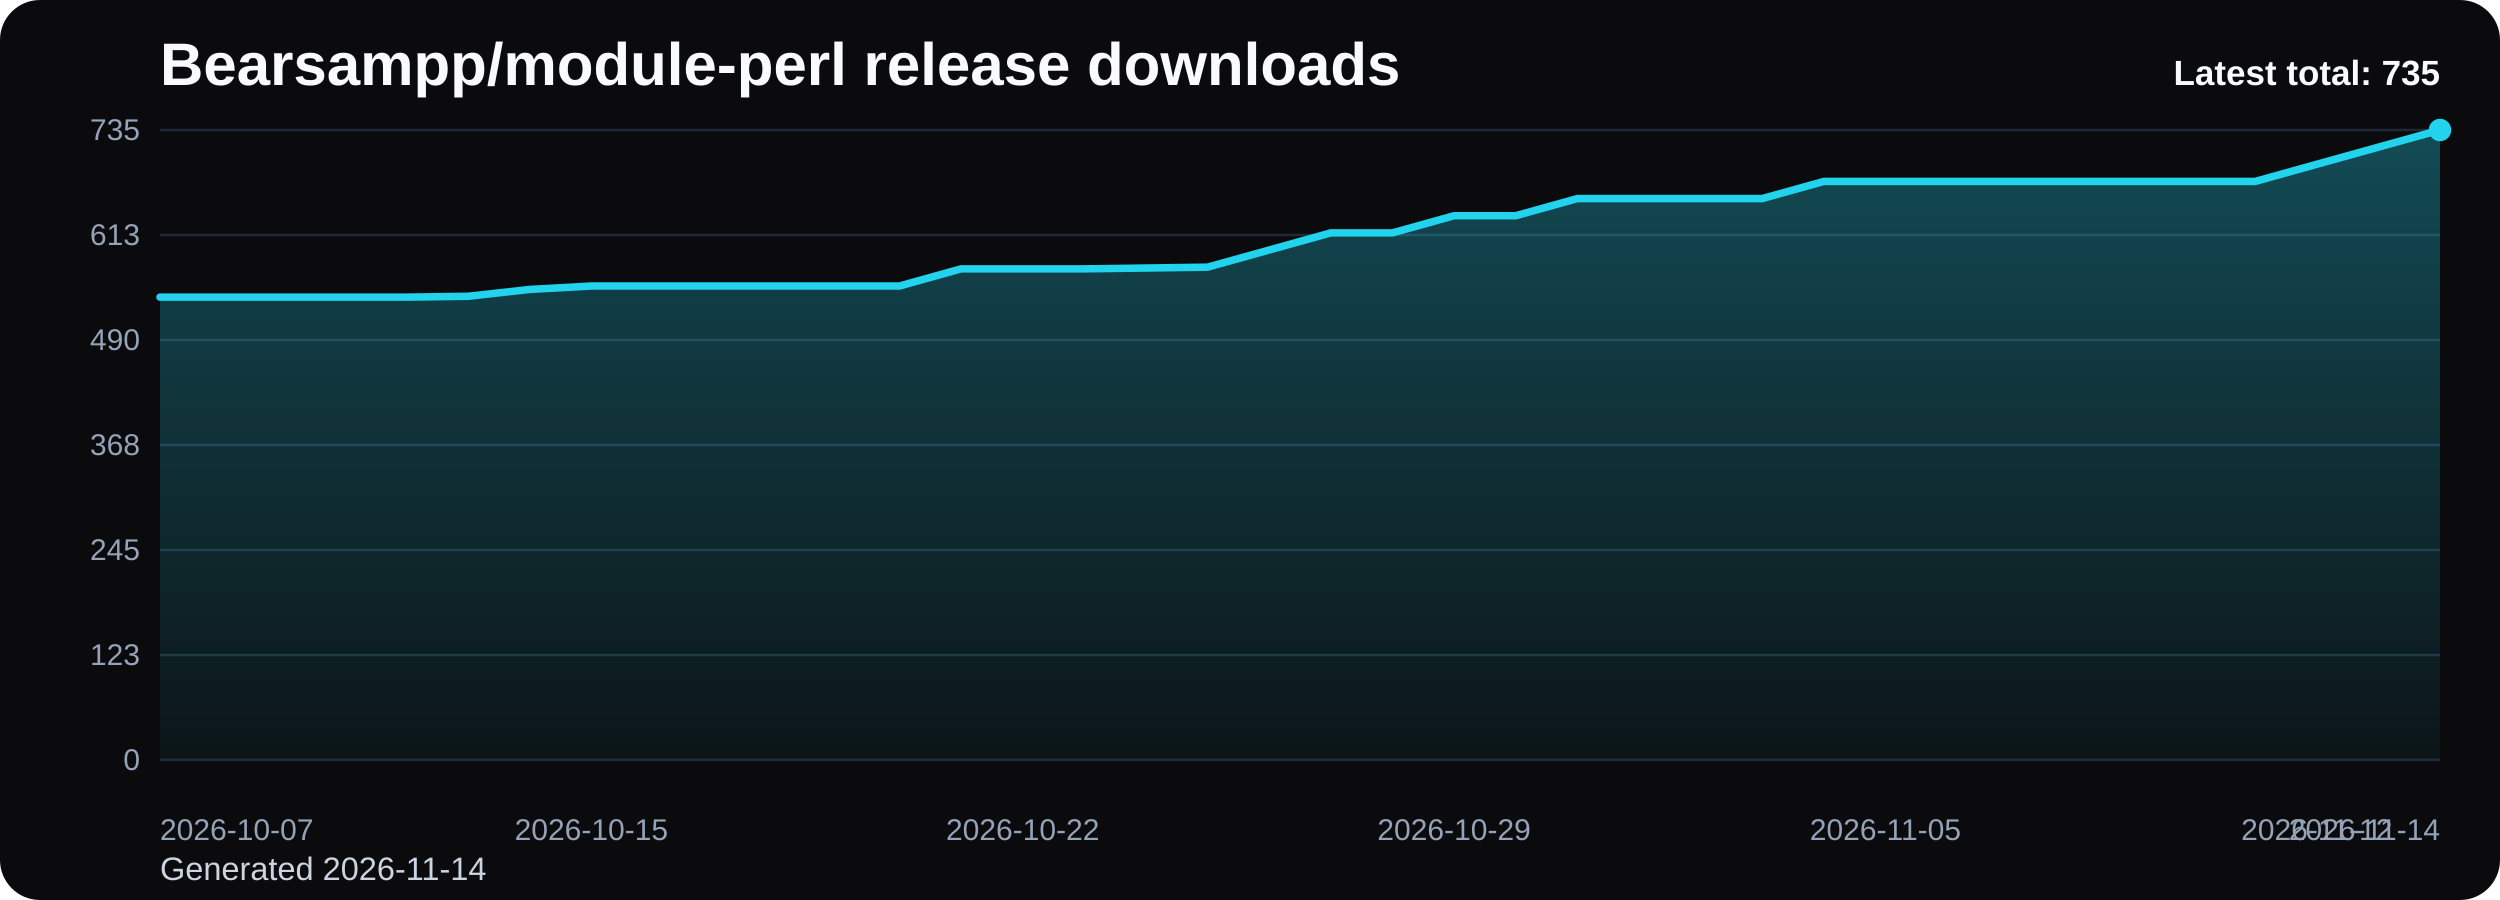
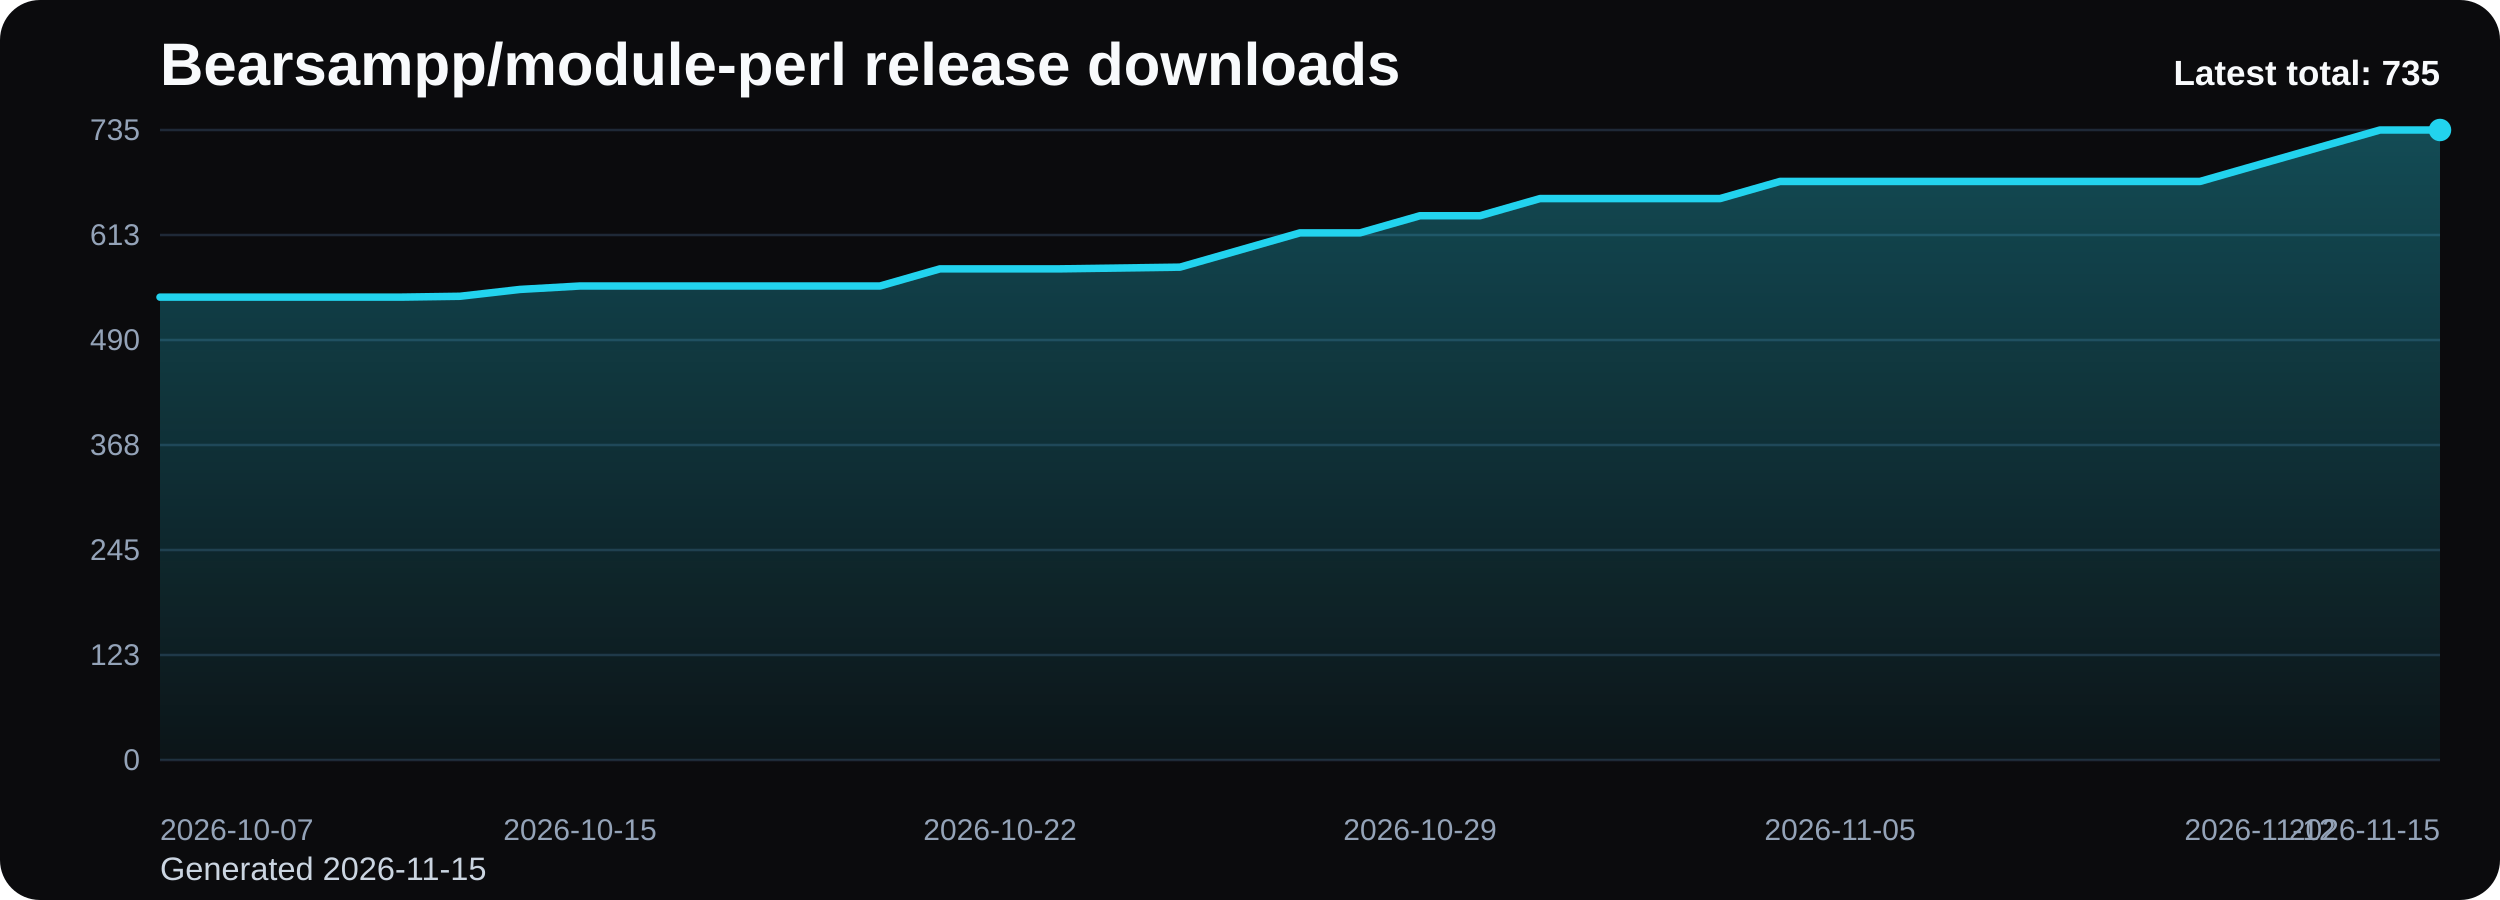
<svg xmlns="http://www.w3.org/2000/svg" viewBox="0 0 1000 360" role="img" aria-label="Bearsampp/module-perl release downloads chart">
  <defs>
    <linearGradient id="fill-total-trend-black" x1="0" y1="0" x2="0" y2="1">
      <stop offset="0%" stop-color="#22d3ee" stop-opacity="0.32" />
      <stop offset="100%" stop-color="#22d3ee" stop-opacity="0.05" />
    </linearGradient>
    <style>
      .bg { fill: #0b0b0d; }
      .title { font: 700 24px Arial, sans-serif; fill: #f8fafc; }
      .sub { font: 400 13px Arial, sans-serif; fill: #cbd5e1; }
      .grid { stroke: #1f2937; stroke-width: 1; }
      .axis { font: 400 12px Arial, sans-serif; fill: #94a3b8; }
      .line { fill: none; stroke: #22d3ee; stroke-width: 3; stroke-linecap: round; stroke-linejoin: round; }
      .dot { fill: #22d3ee; }
      .value { font: 600 11px Arial, sans-serif; fill: #cbd5e1; }
      .latest { font: 700 14px Arial, sans-serif; fill: #f8fafc; }
    </style>
  </defs>
  <rect class="bg" x="0" y="0" width="1000" height="360" rx="16" />
  <text class="title" x="64" y="34">Bearsampp/module-perl release downloads</text>
-   <text class="sub" x="64" y="352">Generated 2026-11-14</text>
+   <text class="sub" x="64" y="352">Generated 2026-11-15</text>
  <line x1="64" y1="52.00" x2="976" y2="52.00" class="grid" />
  <text x="56" y="56.00" text-anchor="end" class="axis">735</text>
  <line x1="64" y1="94.00" x2="976" y2="94.00" class="grid" />
  <text x="56" y="98.00" text-anchor="end" class="axis">613</text>
  <line x1="64" y1="136.00" x2="976" y2="136.00" class="grid" />
  <text x="56" y="140.00" text-anchor="end" class="axis">490</text>
  <line x1="64" y1="178.00" x2="976" y2="178.00" class="grid" />
  <text x="56" y="182.00" text-anchor="end" class="axis">368</text>
  <line x1="64" y1="220.00" x2="976" y2="220.00" class="grid" />
  <text x="56" y="224.00" text-anchor="end" class="axis">245</text>
  <line x1="64" y1="262.00" x2="976" y2="262.00" class="grid" />
  <text x="56" y="266.00" text-anchor="end" class="axis">123</text>
  <line x1="64" y1="304.00" x2="976" y2="304.00" class="grid" />
  <text x="56" y="308.00" text-anchor="end" class="axis">0</text>
-   <path d="M 64.00 304 L 64.00 118.86 L 88.65 118.86 L 113.30 118.86 L 137.95 118.86 L 162.59 118.86 L 187.24 118.51 L 211.89 115.77 L 236.54 114.40 L 261.19 114.40 L 285.84 114.40 L 310.49 114.40 L 335.14 114.40 L 359.78 114.40 L 384.43 107.54 L 409.08 107.54 L 433.73 107.54 L 458.38 107.20 L 483.03 106.86 L 507.68 100.00 L 532.32 93.14 L 556.97 93.14 L 581.62 86.29 L 606.27 86.29 L 630.92 79.43 L 655.57 79.43 L 680.22 79.43 L 704.86 79.43 L 729.51 72.57 L 754.16 72.57 L 778.81 72.57 L 803.46 72.57 L 828.11 72.57 L 852.76 72.57 L 877.41 72.57 L 902.05 72.57 L 926.70 65.71 L 951.35 58.86 L 976.00 52.00 L 976.00 304 Z" fill="url(#fill-total-trend-black)" />
-   <polyline class="line" points="64.00,118.86 88.65,118.86 113.30,118.86 137.95,118.86 162.59,118.86 187.24,118.51 211.89,115.77 236.54,114.40 261.19,114.40 285.84,114.40 310.49,114.40 335.14,114.40 359.78,114.40 384.43,107.54 409.08,107.54 433.73,107.54 458.38,107.20 483.03,106.86 507.68,100.00 532.32,93.14 556.97,93.14 581.62,86.29 606.27,86.29 630.92,79.43 655.57,79.43 680.22,79.43 704.86,79.43 729.51,72.57 754.16,72.57 778.81,72.57 803.46,72.57 828.11,72.57 852.76,72.57 877.41,72.57 902.05,72.57 926.70,65.71 951.35,58.86 976.00,52.00" />
+   <path d="M 64.00 304 L 64.00 118.86 L 88.00 118.86 L 112.00 118.86 L 136.00 118.86 L 160.00 118.86 L 184.00 118.51 L 208.00 115.77 L 232.00 114.40 L 256.00 114.40 L 280.00 114.40 L 304.00 114.40 L 328.00 114.40 L 352.00 114.40 L 376.00 107.54 L 400.00 107.54 L 424.00 107.54 L 448.00 107.20 L 472.00 106.86 L 496.00 100.00 L 520.00 93.14 L 544.00 93.14 L 568.00 86.29 L 592.00 86.29 L 616.00 79.43 L 640.00 79.43 L 664.00 79.43 L 688.00 79.43 L 712.00 72.57 L 736.00 72.57 L 760.00 72.57 L 784.00 72.57 L 808.00 72.57 L 832.00 72.57 L 856.00 72.57 L 880.00 72.57 L 904.00 65.71 L 928.00 58.86 L 952.00 52.00 L 976.00 52.00 L 976.00 304 Z" fill="url(#fill-total-trend-black)" />
+   <polyline class="line" points="64.00,118.86 88.00,118.86 112.00,118.86 136.00,118.86 160.00,118.86 184.00,118.51 208.00,115.77 232.00,114.40 256.00,114.40 280.00,114.40 304.00,114.40 328.00,114.40 352.00,114.40 376.00,107.54 400.00,107.54 424.00,107.54 448.00,107.20 472.00,106.86 496.00,100.00 520.00,93.14 544.00,93.14 568.00,86.29 592.00,86.29 616.00,79.43 640.00,79.43 664.00,79.43 688.00,79.43 712.00,72.57 736.00,72.57 760.00,72.57 784.00,72.57 808.00,72.57 832.00,72.57 856.00,72.57 880.00,72.57 904.00,65.71 928.00,58.86 952.00,52.00 976.00,52.00" />
  <circle class="dot" cx="976.00" cy="52.00" r="4.5" />
  <text class="axis" x="64.00" y="336" text-anchor="start">2026-10-07</text>
-   <text class="axis" x="236.54" y="336" text-anchor="middle">2026-10-15</text>
-   <text class="axis" x="409.08" y="336" text-anchor="middle">2026-10-22</text>
-   <text class="axis" x="581.62" y="336" text-anchor="middle">2026-10-29</text>
-   <text class="axis" x="754.16" y="336" text-anchor="middle">2026-11-05</text>
-   <text class="axis" x="926.70" y="336" text-anchor="middle">2026-11-12</text>
-   <text class="axis" x="976.00" y="336" text-anchor="end">2026-11-14</text>
+   <text class="axis" x="232.00" y="336" text-anchor="middle">2026-10-15</text>
+   <text class="axis" x="400.00" y="336" text-anchor="middle">2026-10-22</text>
+   <text class="axis" x="568.00" y="336" text-anchor="middle">2026-10-29</text>
+   <text class="axis" x="736.00" y="336" text-anchor="middle">2026-11-05</text>
+   <text class="axis" x="904.00" y="336" text-anchor="middle">2026-11-12</text>
+   <text class="axis" x="976.00" y="336" text-anchor="end">2026-11-15</text>
  <text class="latest" x="976" y="34" text-anchor="end">Latest total: 735</text>
</svg>
